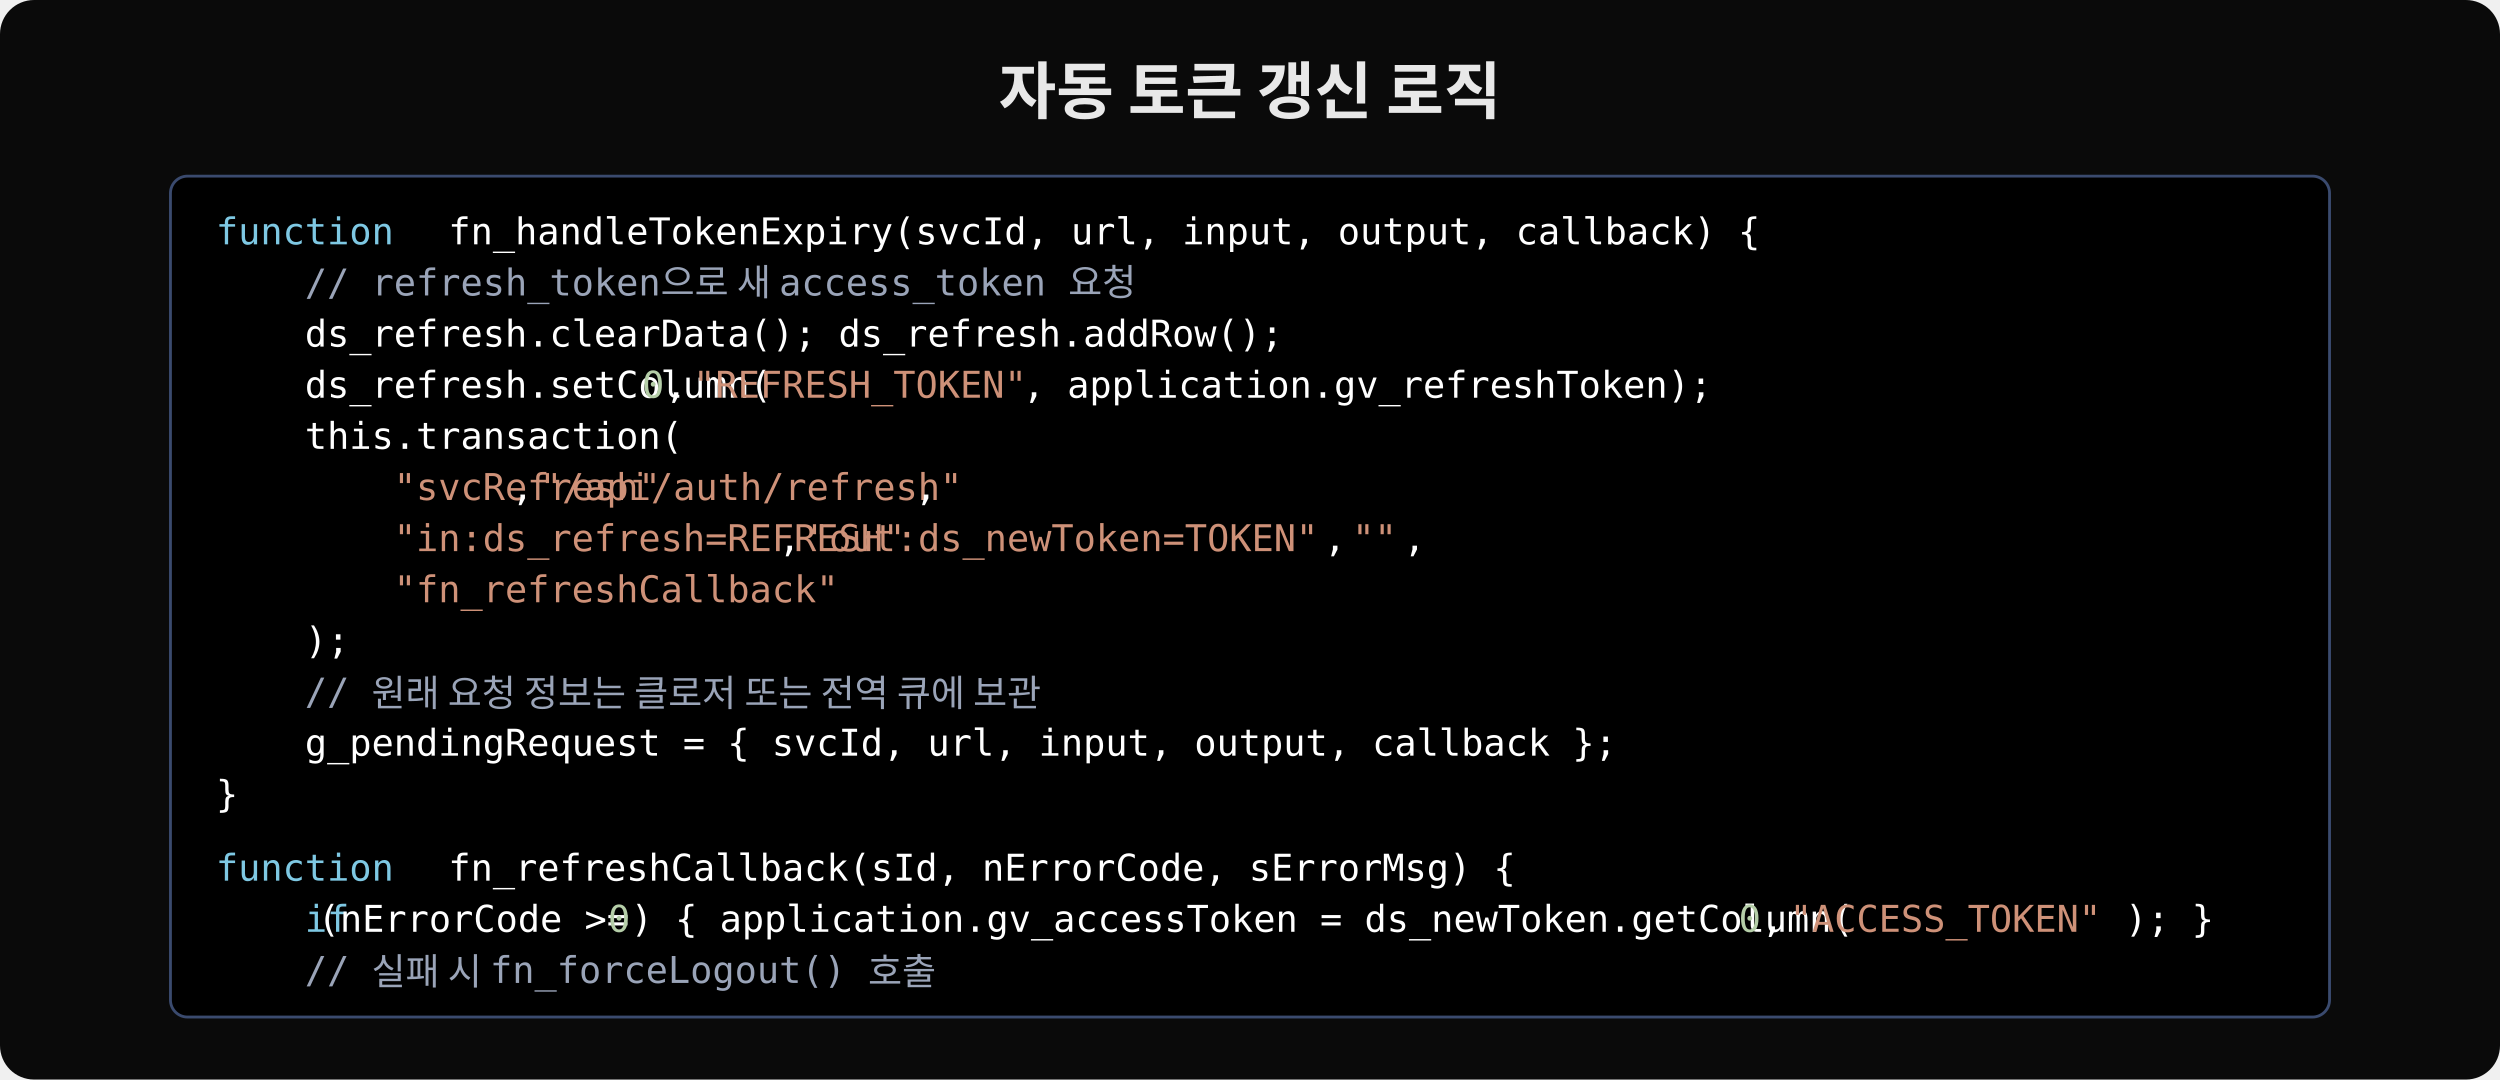
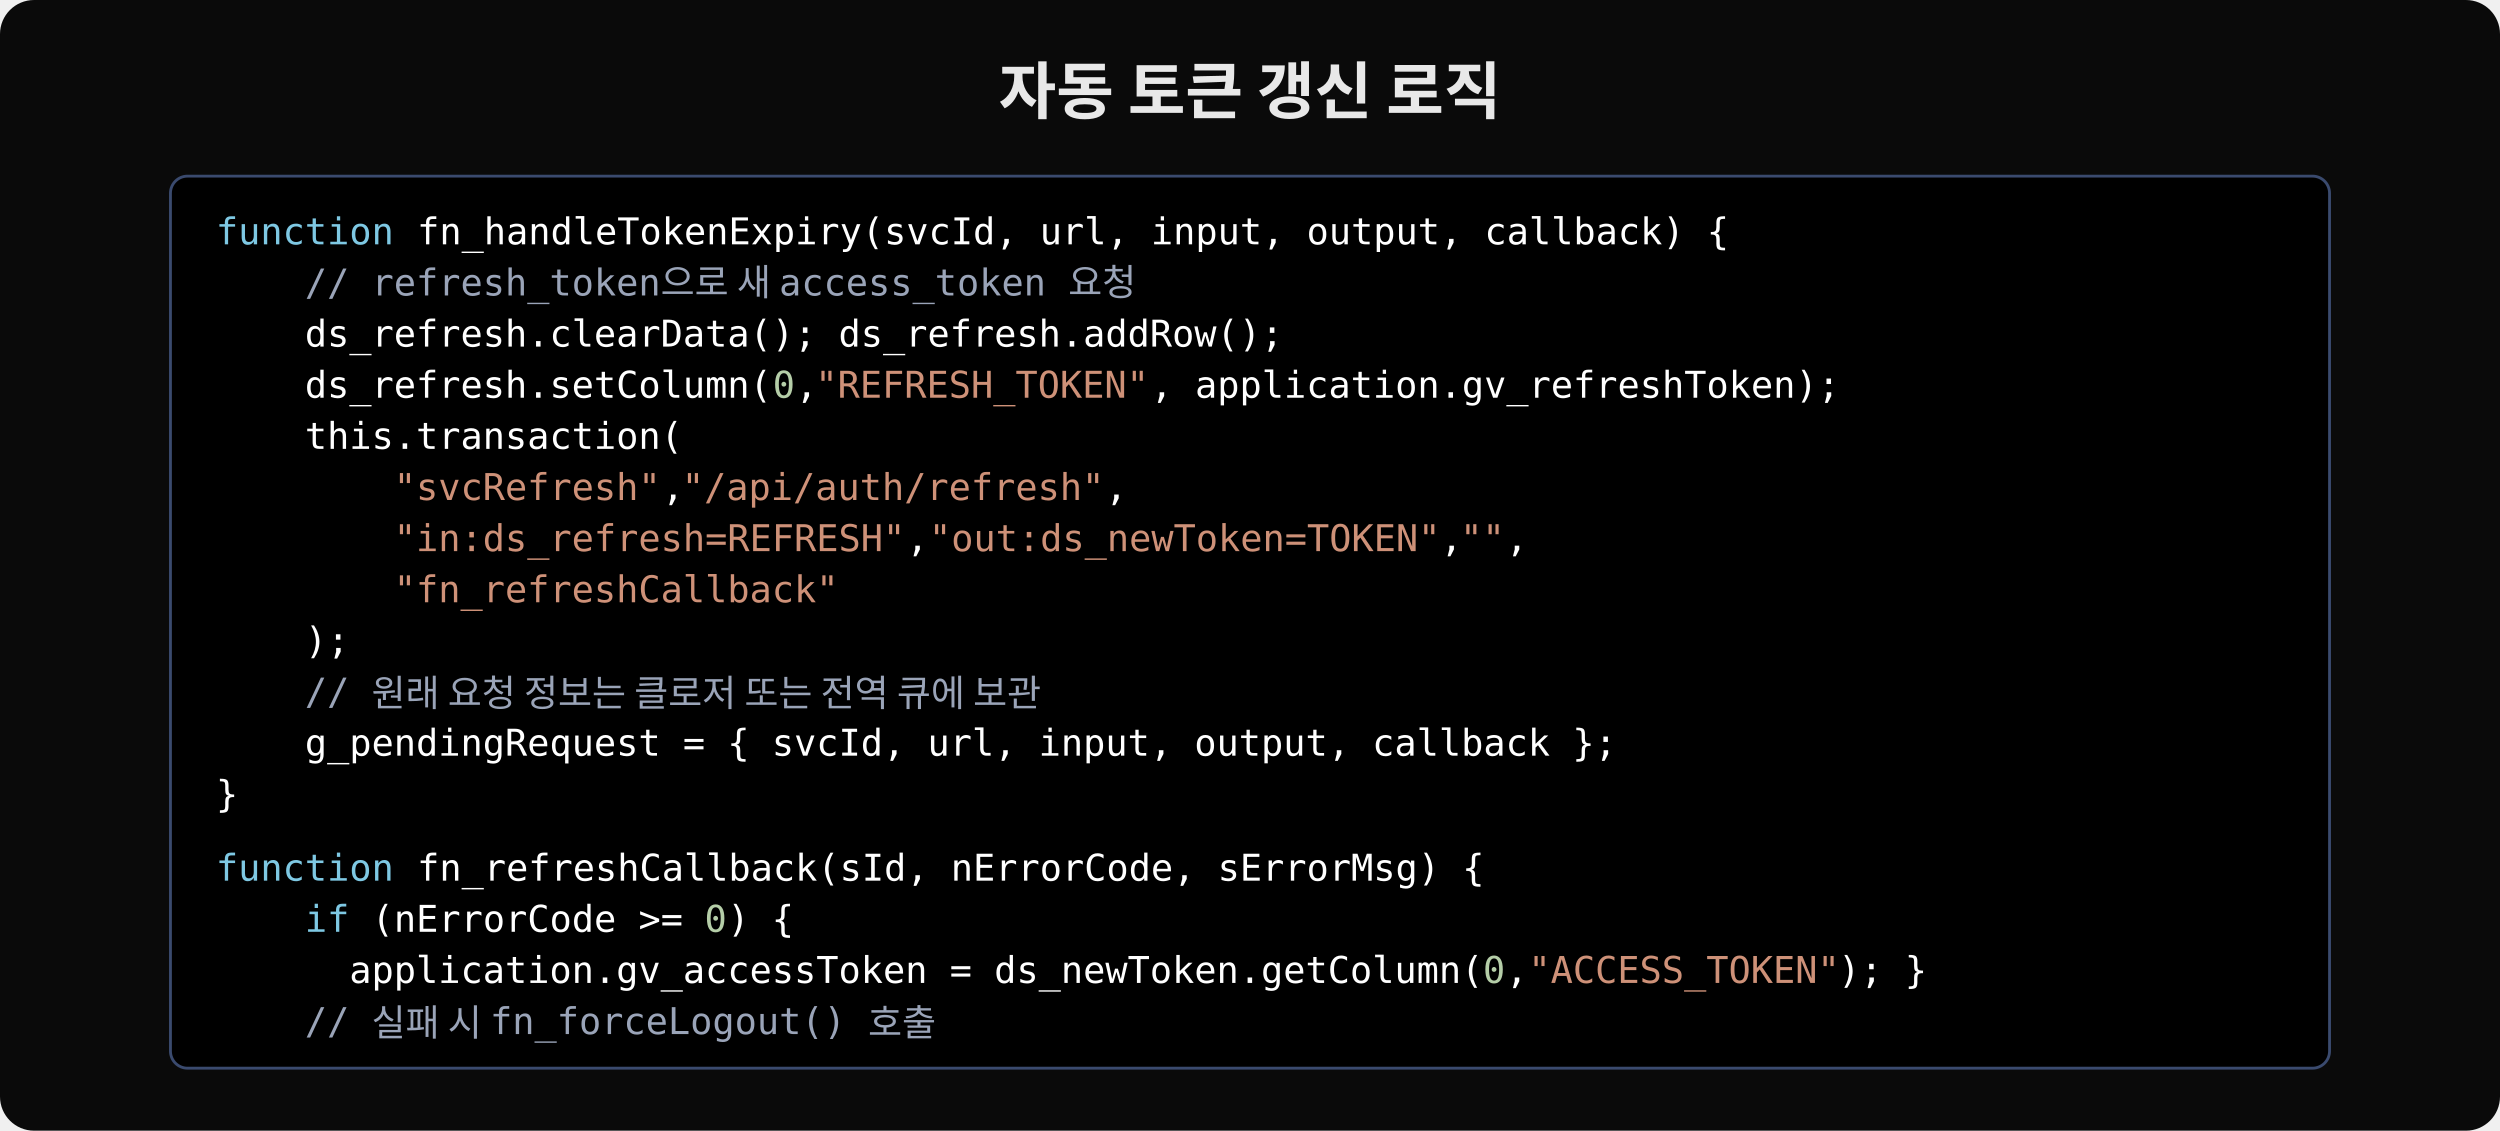
- <svg xmlns="http://www.w3.org/2000/svg" width="880" height="380" viewBox="0 0 880 380">
-   <rect width="880" height="380" fill="#0a0a0a" rx="12" />
+ <svg xmlns="http://www.w3.org/2000/svg" width="880" height="398" viewBox="0 0 880 398">
+   <rect width="880" height="398" fill="#0a0a0a" rx="12" />
  <text x="440" y="40" text-anchor="middle" font-family="'Wanted Sans Variable','Wanted Sans',-apple-system,sans-serif" font-size="22" font-weight="700" fill="#e8e8e8">자동 토큰 갱신 로직</text>
-   <rect x="60" y="62" width="760" height="296" rx="6" fill="#000000" stroke="#3a4a6e" />
+   <rect x="60" y="62" width="760" height="314" rx="6" fill="#000000" stroke="#3a4a6e" />
  <text x="76" y="86" font-family="'JetBrains Mono','Menlo','Consolas',monospace" font-size="13" fill="#7ec8e3" xml:space="preserve">function</text>
-   <text x="150" y="86" font-family="'JetBrains Mono','Menlo','Consolas',monospace" font-size="13" fill="#ffffff" xml:space="preserve"> fn_handleTokenExpiry(svcId, url, input, output, callback) {</text>
+   <text x="139" y="86" font-family="'JetBrains Mono','Menlo','Consolas',monospace" font-size="13" fill="#ffffff" xml:space="preserve"> fn_handleTokenExpiry(svcId, url, input, output, callback) {</text>
  <text x="76" y="104" font-family="'JetBrains Mono','Menlo','Consolas',monospace" font-size="13" fill="#9aa4b8" xml:space="preserve">    // refresh_token으로 새 access_token 요청</text>
  <text x="76" y="122" font-family="'JetBrains Mono','Menlo','Consolas',monospace" font-size="13" fill="#ffffff" xml:space="preserve">    ds_refresh.clearData(); ds_refresh.addRow();</text>
  <text x="76" y="140" font-family="'JetBrains Mono','Menlo','Consolas',monospace" font-size="13" fill="#ffffff" xml:space="preserve">    ds_refresh.setColumn(</text>
-   <text x="226" y="140" font-family="'JetBrains Mono','Menlo','Consolas',monospace" font-size="13" fill="#b5cea8" xml:space="preserve">0</text>
-   <text x="234" y="140" font-family="'JetBrains Mono','Menlo','Consolas',monospace" font-size="13" fill="#ffffff" xml:space="preserve">,</text>
-   <text x="244" y="140" font-family="'JetBrains Mono','Menlo','Consolas',monospace" font-size="13" fill="#ce9178" xml:space="preserve">"REFRESH_TOKEN"</text>
-   <text x="360" y="140" font-family="'JetBrains Mono','Menlo','Consolas',monospace" font-size="13" fill="#ffffff" xml:space="preserve">, application.gv_refreshToken);</text>
+   <text x="272" y="140" font-family="'JetBrains Mono','Menlo','Consolas',monospace" font-size="13" fill="#b5cea8" xml:space="preserve">0</text>
+   <text x="280" y="140" font-family="'JetBrains Mono','Menlo','Consolas',monospace" font-size="13" fill="#ffffff" xml:space="preserve">,</text>
+   <text x="287" y="140" font-family="'JetBrains Mono','Menlo','Consolas',monospace" font-size="13" fill="#ce9178" xml:space="preserve">"REFRESH_TOKEN"</text>
+   <text x="405" y="140" font-family="'JetBrains Mono','Menlo','Consolas',monospace" font-size="13" fill="#ffffff" xml:space="preserve">, application.gv_refreshToken);</text>
  <text x="76" y="158" font-family="'JetBrains Mono','Menlo','Consolas',monospace" font-size="13" fill="#ffffff" xml:space="preserve">    this.transaction(</text>
  <text x="76" y="176" font-family="'JetBrains Mono','Menlo','Consolas',monospace" font-size="13" fill="#ce9178" xml:space="preserve">        "svcRefresh"</text>
-   <text x="180" y="176" font-family="'JetBrains Mono','Menlo','Consolas',monospace" font-size="13" fill="#ffffff" xml:space="preserve">,</text>
-   <text x="190" y="176" font-family="'JetBrains Mono','Menlo','Consolas',monospace" font-size="13" fill="#ce9178" xml:space="preserve">"/api/auth/refresh"</text>
-   <text x="322" y="176" font-family="'JetBrains Mono','Menlo','Consolas',monospace" font-size="13" fill="#ffffff" xml:space="preserve">,</text>
+   <text x="233" y="176" font-family="'JetBrains Mono','Menlo','Consolas',monospace" font-size="13" fill="#ffffff" xml:space="preserve">,</text>
+   <text x="240" y="176" font-family="'JetBrains Mono','Menlo','Consolas',monospace" font-size="13" fill="#ce9178" xml:space="preserve">"/api/auth/refresh"</text>
+   <text x="389" y="176" font-family="'JetBrains Mono','Menlo','Consolas',monospace" font-size="13" fill="#ffffff" xml:space="preserve">,</text>
  <text x="76" y="194" font-family="'JetBrains Mono','Menlo','Consolas',monospace" font-size="13" fill="#ce9178" xml:space="preserve">        "in:ds_refresh=REFRESH"</text>
-   <text x="274" y="194" font-family="'JetBrains Mono','Menlo','Consolas',monospace" font-size="13" fill="#ffffff" xml:space="preserve">,</text>
-   <text x="284" y="194" font-family="'JetBrains Mono','Menlo','Consolas',monospace" font-size="13" fill="#ce9178" xml:space="preserve">"out:ds_newToken=TOKEN"</text>
-   <text x="466" y="194" font-family="'JetBrains Mono','Menlo','Consolas',monospace" font-size="13" fill="#ffffff" xml:space="preserve">,</text>
-   <text x="476" y="194" font-family="'JetBrains Mono','Menlo','Consolas',monospace" font-size="13" fill="#ce9178" xml:space="preserve">""</text>
-   <text x="494" y="194" font-family="'JetBrains Mono','Menlo','Consolas',monospace" font-size="13" fill="#ffffff" xml:space="preserve">,</text>
+   <text x="319" y="194" font-family="'JetBrains Mono','Menlo','Consolas',monospace" font-size="13" fill="#ffffff" xml:space="preserve">,</text>
+   <text x="327" y="194" font-family="'JetBrains Mono','Menlo','Consolas',monospace" font-size="13" fill="#ce9178" xml:space="preserve">"out:ds_newToken=TOKEN"</text>
+   <text x="507" y="194" font-family="'JetBrains Mono','Menlo','Consolas',monospace" font-size="13" fill="#ffffff" xml:space="preserve">,</text>
+   <text x="514" y="194" font-family="'JetBrains Mono','Menlo','Consolas',monospace" font-size="13" fill="#ce9178" xml:space="preserve">""</text>
+   <text x="530" y="194" font-family="'JetBrains Mono','Menlo','Consolas',monospace" font-size="13" fill="#ffffff" xml:space="preserve">,</text>
  <text x="76" y="212" font-family="'JetBrains Mono','Menlo','Consolas',monospace" font-size="13" fill="#ce9178" xml:space="preserve">        "fn_refreshCallback"</text>
  <text x="76" y="230" font-family="'JetBrains Mono','Menlo','Consolas',monospace" font-size="13" fill="#ffffff" xml:space="preserve">    );</text>
  <text x="76" y="248" font-family="'JetBrains Mono','Menlo','Consolas',monospace" font-size="13" fill="#9aa4b8" xml:space="preserve">    // 원래 요청 정보는 클로저 또는 전역 큐에 보관</text>
  <text x="76" y="266" font-family="'JetBrains Mono','Menlo','Consolas',monospace" font-size="13" fill="#ffffff" xml:space="preserve">    g_pendingRequest = { svcId, url, input, output, callback };</text>
  <text x="76" y="284" font-family="'JetBrains Mono','Menlo','Consolas',monospace" font-size="13" fill="#ffffff" xml:space="preserve">}</text>
  <text x="76" y="310" font-family="'JetBrains Mono','Menlo','Consolas',monospace" font-size="13" fill="#7ec8e3" xml:space="preserve">function</text>
-   <text x="150" y="310" font-family="'JetBrains Mono','Menlo','Consolas',monospace" font-size="13" fill="#ffffff" xml:space="preserve"> fn_refreshCallback(sId, nErrorCode, sErrorMsg) {</text>
+   <text x="139" y="310" font-family="'JetBrains Mono','Menlo','Consolas',monospace" font-size="13" fill="#ffffff" xml:space="preserve"> fn_refreshCallback(sId, nErrorCode, sErrorMsg) {</text>
  <text x="76" y="328" font-family="'JetBrains Mono','Menlo','Consolas',monospace" font-size="13" fill="#7ec8e3" xml:space="preserve">    if</text>
-   <text x="104" y="328" font-family="'JetBrains Mono','Menlo','Consolas',monospace" font-size="13" fill="#ffffff" xml:space="preserve"> (nErrorCode &gt;= </text>
-   <text x="214" y="328" font-family="'JetBrains Mono','Menlo','Consolas',monospace" font-size="13" fill="#b5cea8" xml:space="preserve">0</text>
-   <text x="222" y="328" font-family="'JetBrains Mono','Menlo','Consolas',monospace" font-size="13" fill="#ffffff" xml:space="preserve">) { application.gv_accessToken = ds_newToken.getColumn(</text>
-   <text x="612" y="328" font-family="'JetBrains Mono','Menlo','Consolas',monospace" font-size="13" fill="#b5cea8" xml:space="preserve">0</text>
-   <text x="620" y="328" font-family="'JetBrains Mono','Menlo','Consolas',monospace" font-size="13" fill="#ffffff" xml:space="preserve">,</text>
-   <text x="630" y="328" font-family="'JetBrains Mono','Menlo','Consolas',monospace" font-size="13" fill="#ce9178" xml:space="preserve">"ACCESS_TOKEN"</text>
-   <text x="748" y="328" font-family="'JetBrains Mono','Menlo','Consolas',monospace" font-size="13" fill="#ffffff" xml:space="preserve">); }</text>
-   <text x="76" y="346" font-family="'JetBrains Mono','Menlo','Consolas',monospace" font-size="13" fill="#9aa4b8" xml:space="preserve">    // 실패 시 fn_forceLogout() 호출</text>
+   <text x="123" y="328" font-family="'JetBrains Mono','Menlo','Consolas',monospace" font-size="13" fill="#ffffff" xml:space="preserve"> (nErrorCode &gt;= </text>
+   <text x="248" y="328" font-family="'JetBrains Mono','Menlo','Consolas',monospace" font-size="13" fill="#b5cea8" xml:space="preserve">0</text>
+   <text x="256" y="328" font-family="'JetBrains Mono','Menlo','Consolas',monospace" font-size="13" fill="#ffffff" xml:space="preserve">) {</text>
+   <text x="76" y="346" font-family="'JetBrains Mono','Menlo','Consolas',monospace" font-size="13" fill="#ffffff" xml:space="preserve">      application.gv_accessToken = ds_newToken.getColumn(</text>
+   <text x="522" y="346" font-family="'JetBrains Mono','Menlo','Consolas',monospace" font-size="13" fill="#b5cea8" xml:space="preserve">0</text>
+   <text x="530" y="346" font-family="'JetBrains Mono','Menlo','Consolas',monospace" font-size="13" fill="#ffffff" xml:space="preserve">,</text>
+   <text x="538" y="346" font-family="'JetBrains Mono','Menlo','Consolas',monospace" font-size="13" fill="#ce9178" xml:space="preserve">"ACCESS_TOKEN"</text>
+   <text x="647" y="346" font-family="'JetBrains Mono','Menlo','Consolas',monospace" font-size="13" fill="#ffffff" xml:space="preserve">); }</text>
+   <text x="76" y="364" font-family="'JetBrains Mono','Menlo','Consolas',monospace" font-size="13" fill="#9aa4b8" xml:space="preserve">    // 실패 시 fn_forceLogout() 호출</text>
</svg>
